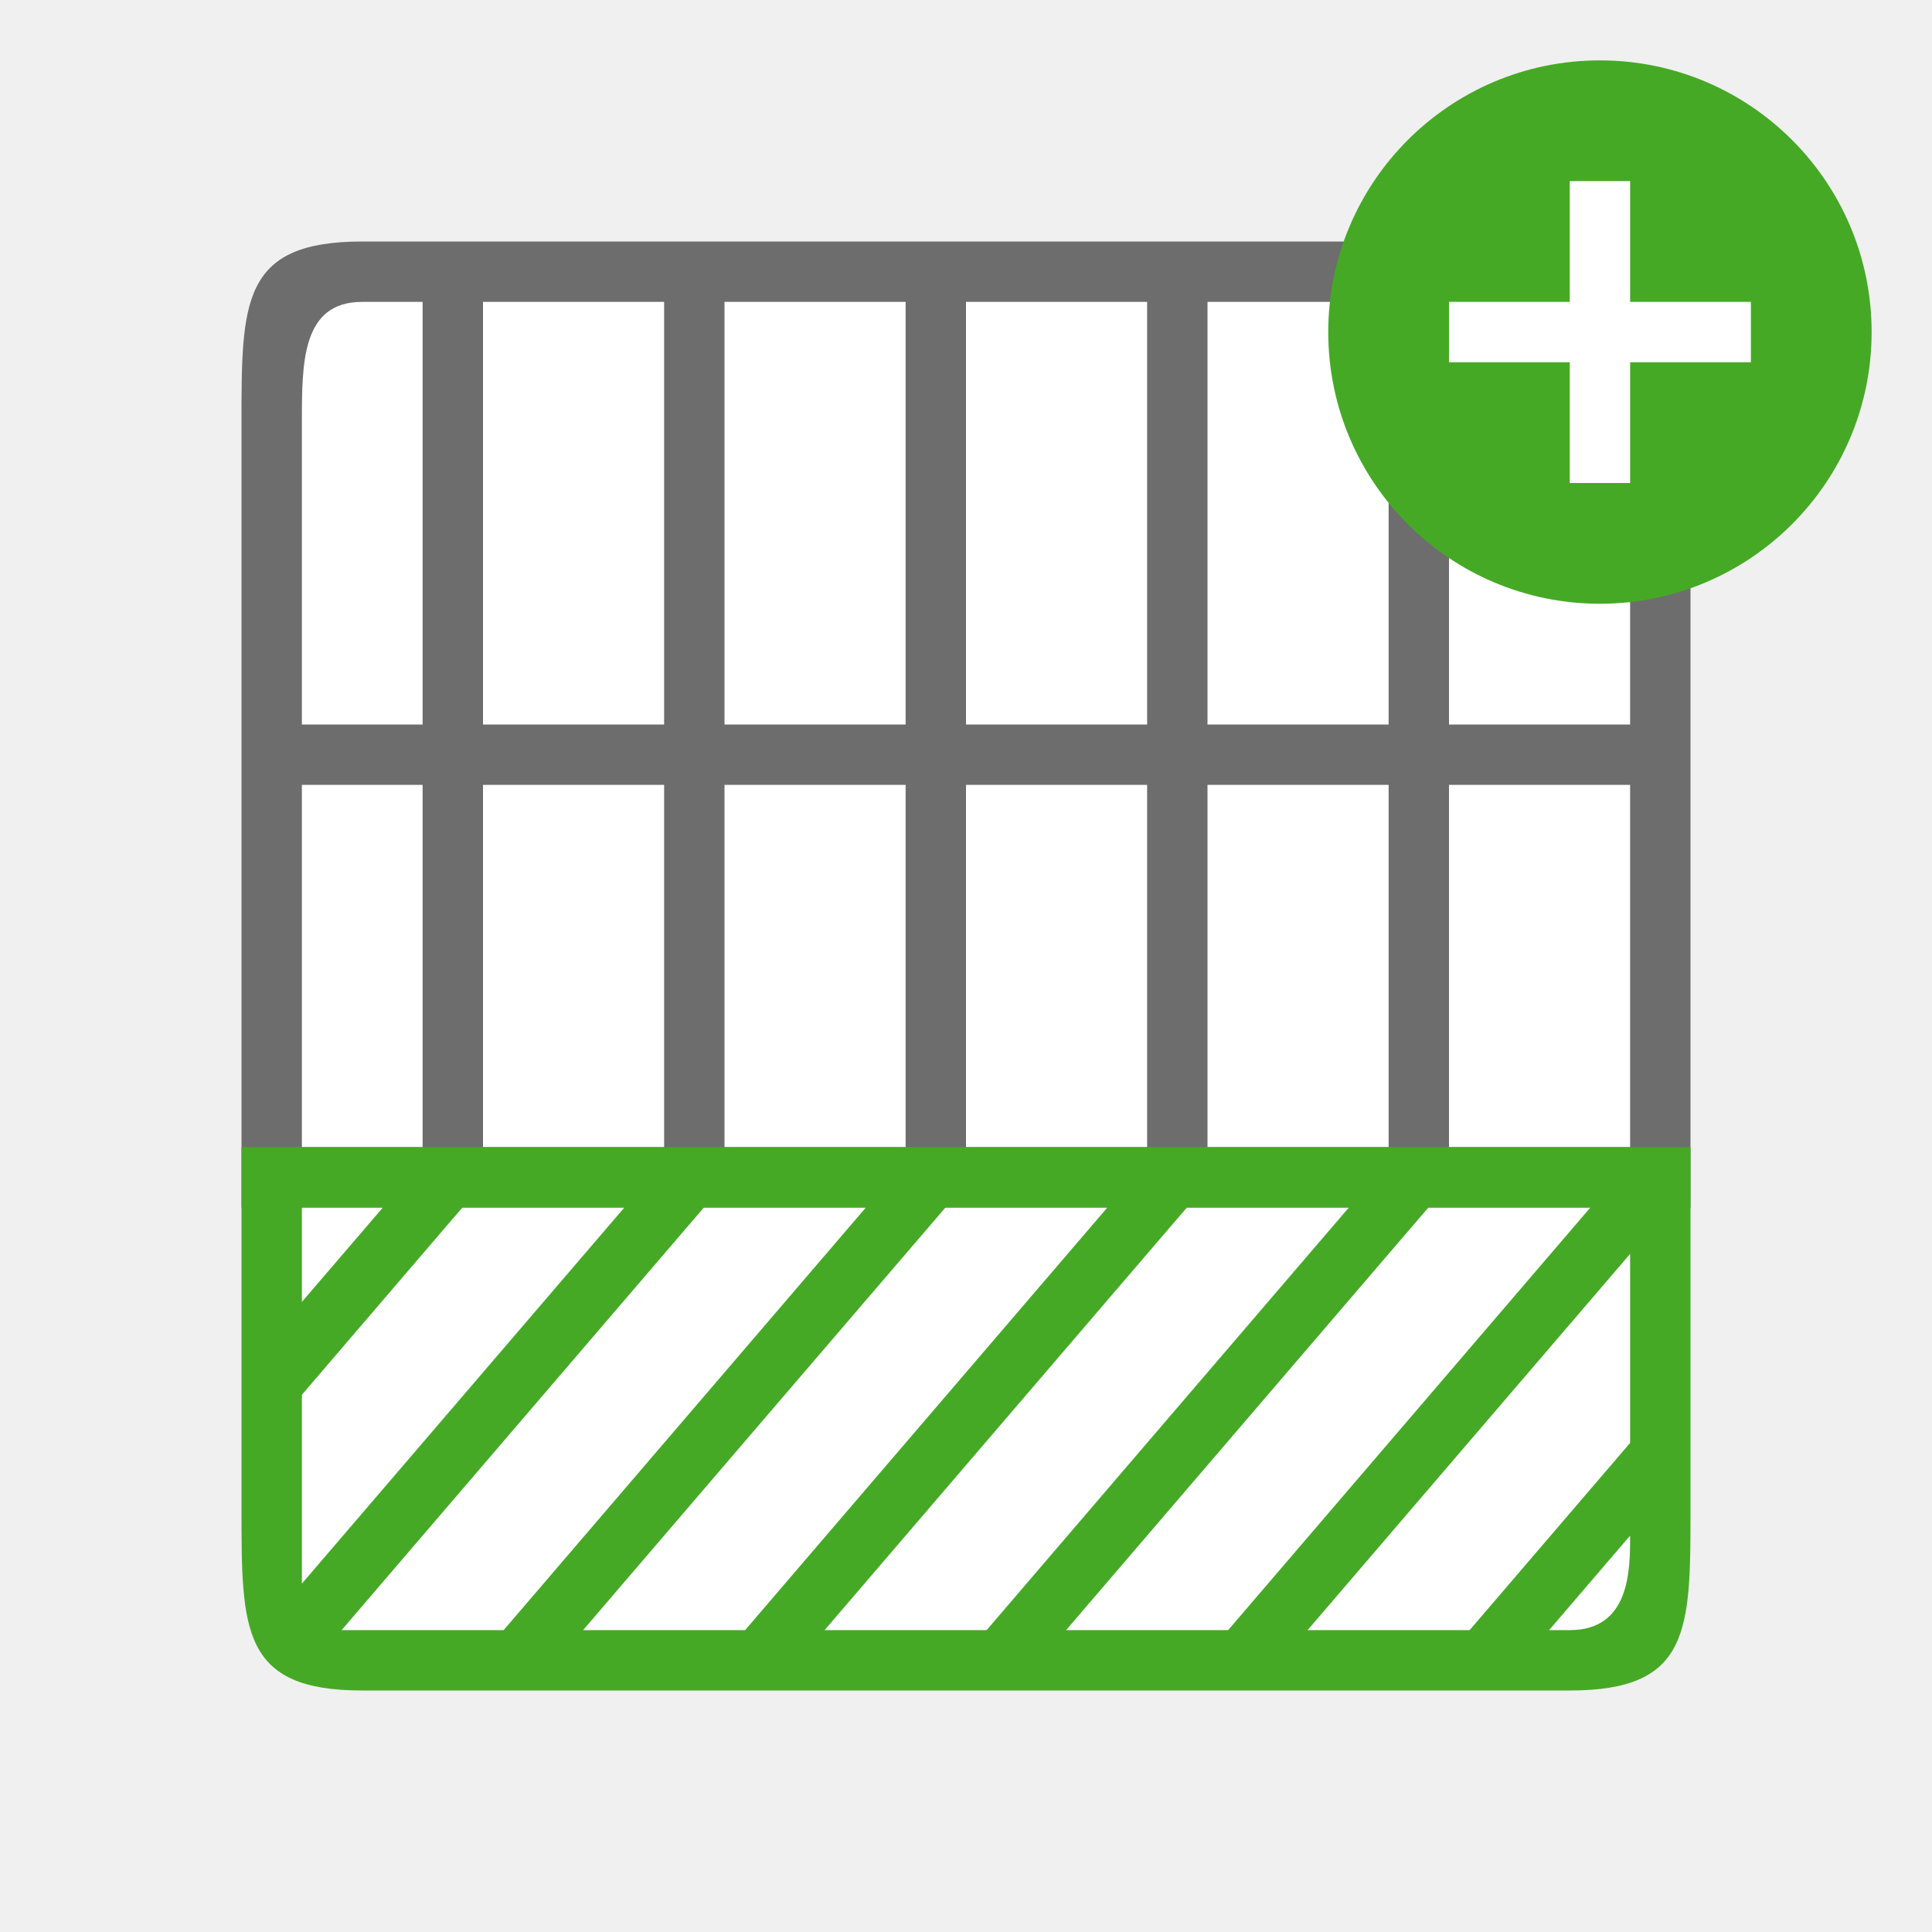
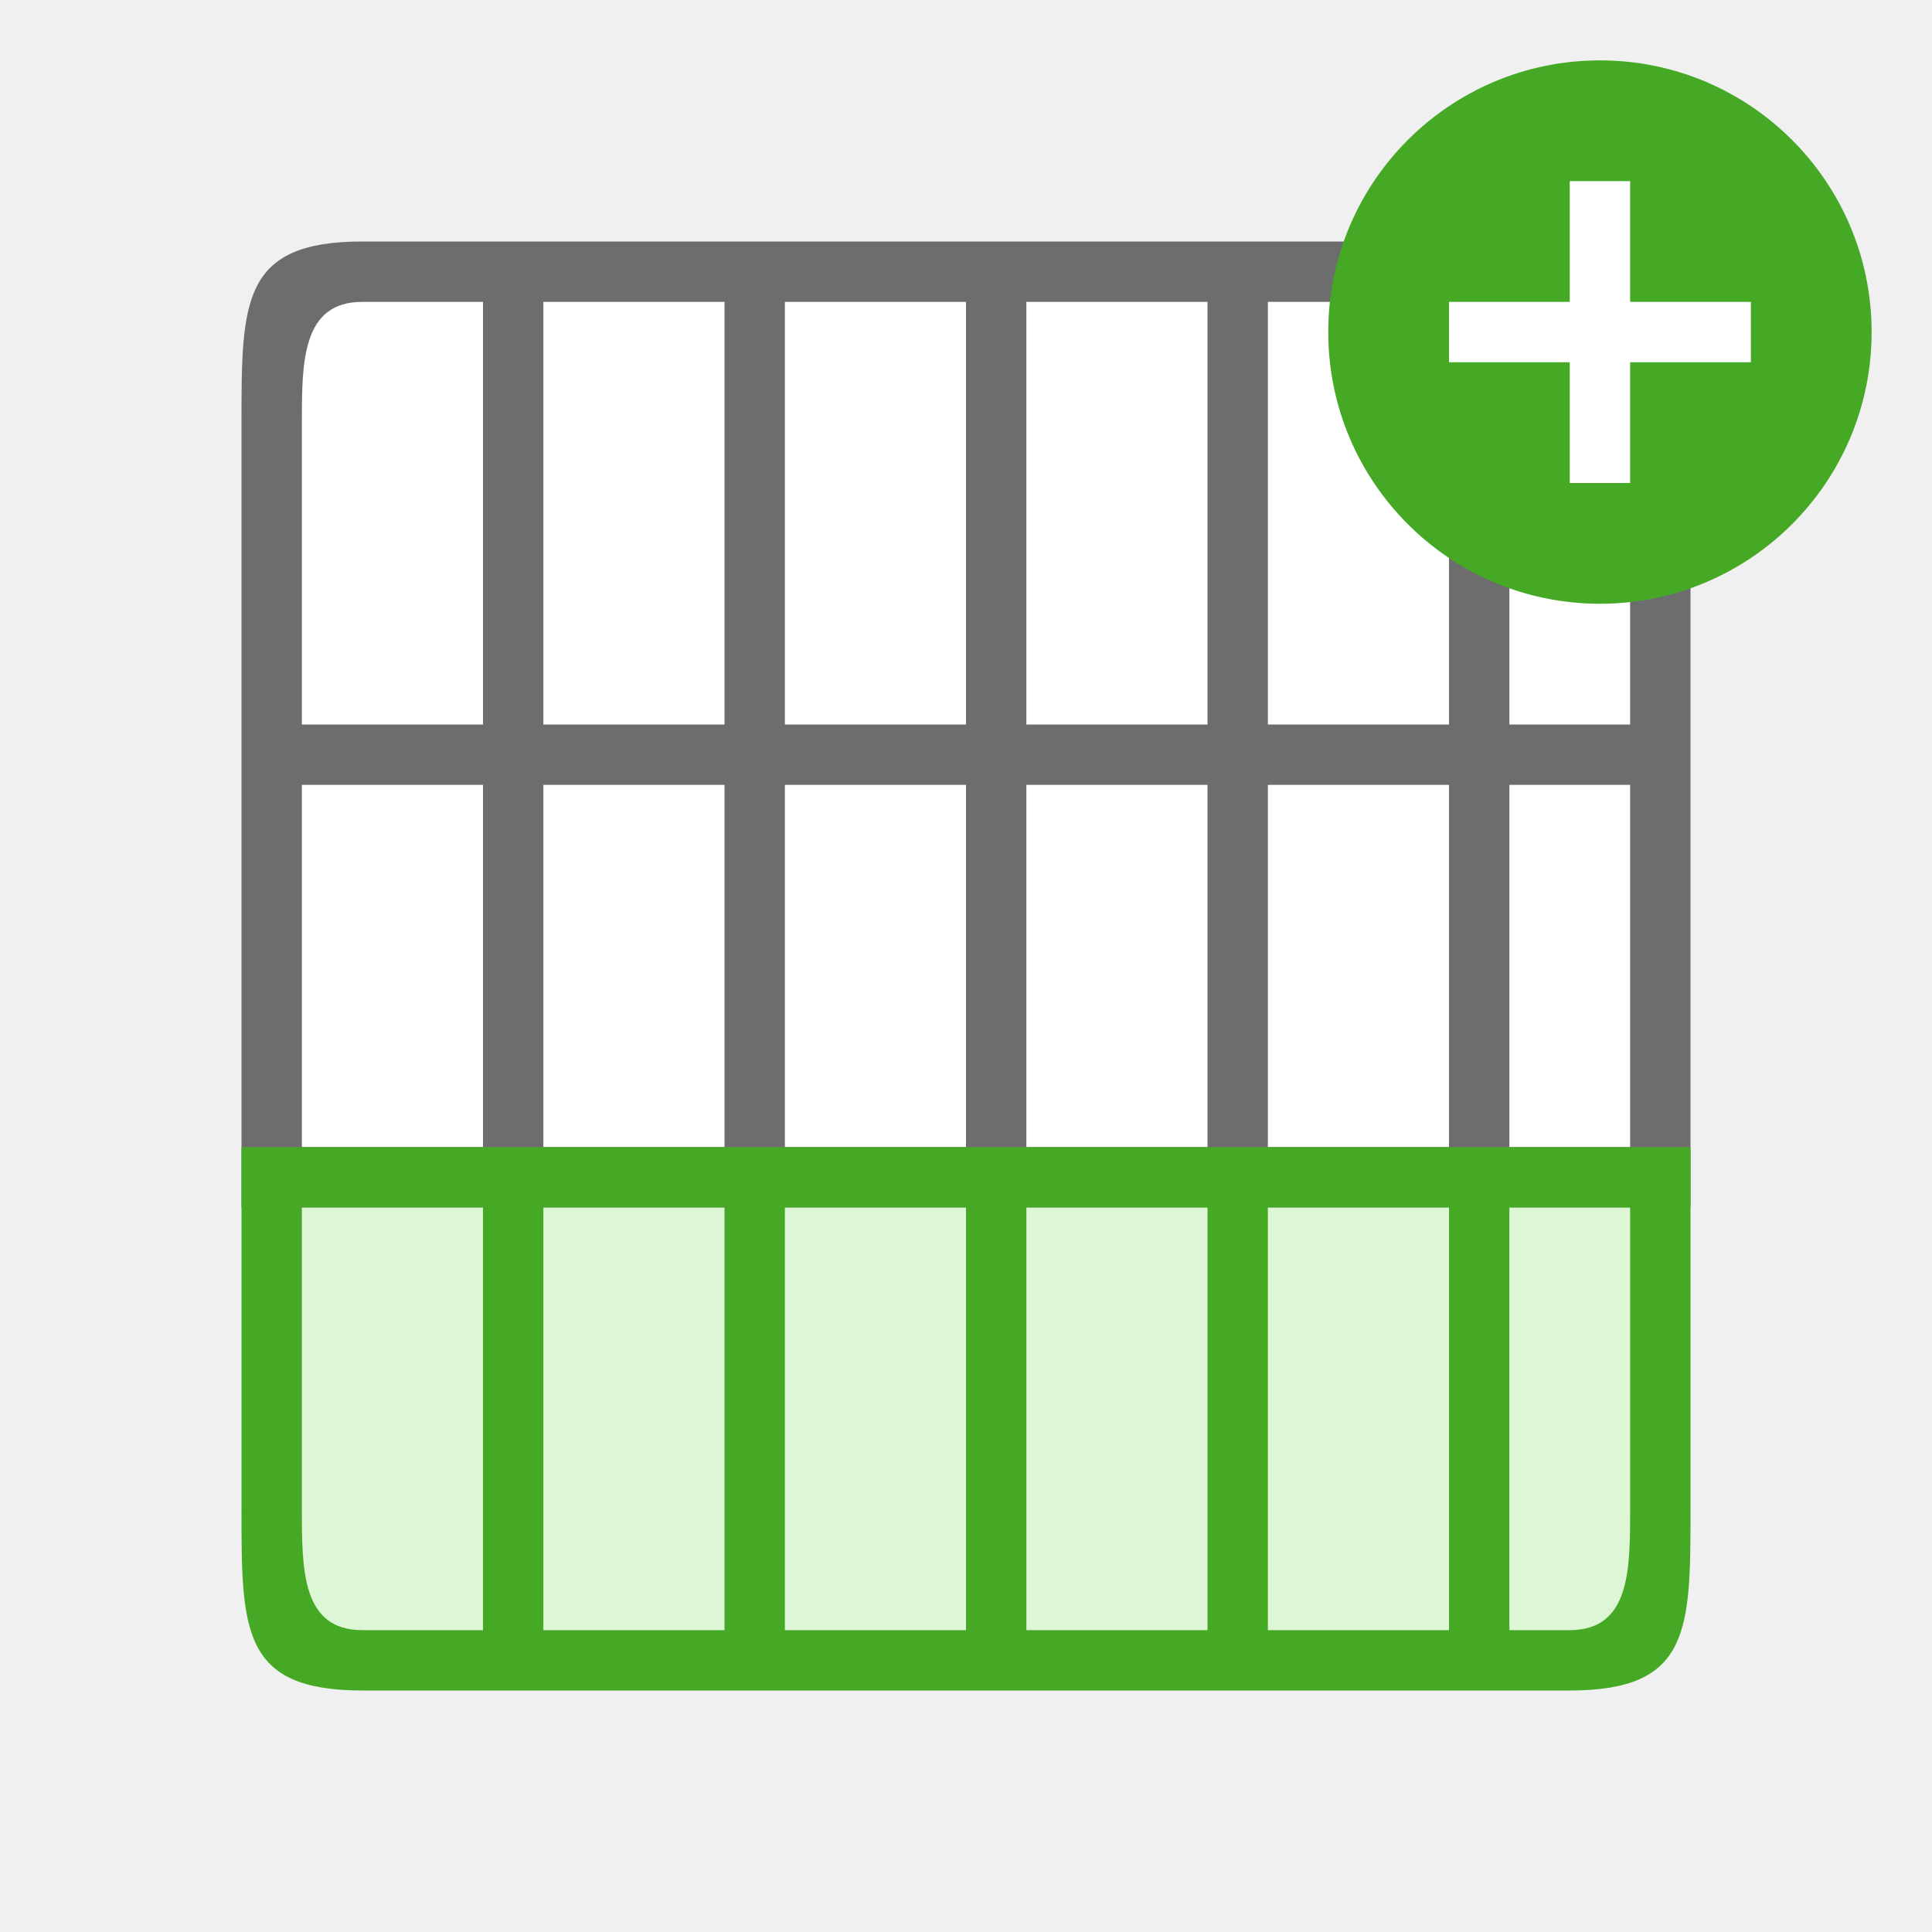
<svg xmlns="http://www.w3.org/2000/svg" viewBox="0 0 32 32" version="1.1" id="svg6">
+   <rect style="fill:#ffffff;fill-opacity:1;stroke:none;stroke-width:2;stroke-linecap:round;stroke-linejoin:round;stroke-miterlimit:4;stroke-dasharray:none;stroke-opacity:1" id="rect820" width="22" height="22" x="-27" y="-27" transform="matrix(0,-1,-1,0,0,0)" />
+   <path d="m 4,20 1e-6,-13 c 0,-2 0,-3 2,-3 H 26 c 2,0 2,1 2,3 L 28,20 Z M 27,20 h -2 z m 0,-1 v -6 h -2 v 6 z m 0,-7 V 7 c 0,-1 0,-2 -1,-2 H 25 V 12 Z m -3,8 h -3 z m 0,-1 v -6 h -3 v 6 z m 0,-7 V 5 H 21 V 12 Z m -4,8 h -3 z m 0,-1 v -6 h -3 v 6 z m 0,-7 V 5 h -3 V 12 Z m -4,8 h -3 z m 0,-1 v -6 h -3 v 6 z m 0,-7 V 5 h -3 V 12 Z m -4,8 H 9 Z m 0,-1 V 13 H 9 v 6 z m 0,-7 V 5 H 9 V 12 Z m -4,8 h -3 z m 0,-1 v -6 h -3 v 6 z m 0,-7 V 5 h -2 c -1,0 -1,1 -1,2 V 12 Z" id="path2-0" style="fill:#6d6d6d;fill-opacity:1" />
+   <rect style="fill:#ddf6d5;fill-opacity:1;fill-rule:evenodd;stroke-width:2;stroke-linecap:round;stroke-linejoin:round" id="rect875" width="7" height="22" x="20" y="-27" transform="rotate(90)" />
+   <path id="path4" style="fill:#46a926;fill-opacity:1" d="M 28,19 H 4 v 6 c 0,2 0,3 2,3 H 15 26 c 2,0 2,-1 2,-3 z m -1,1 v 5 c 0,1 0,2 -1,2 h -1 v -7 z m -3,0 v 7 h -3 v -7 z m -4,0 v 7 h -3 v -7 z m -4,0 v 7 h -3 v -7 z m -4,0 v 7 H 9 v -7 z m -4,0 v 7 h -2 c -1,0 -1,-1 -1,-2 v -5 z" />
  <defs id="defs10" />
-   <rect style="opacity:1;fill:#ffffff;fill-opacity:1;stroke:none;stroke-width:2;stroke-linecap:round;stroke-linejoin:round;stroke-miterlimit:4;stroke-dasharray:none;stroke-opacity:1" id="rect833" width="22" height="22" x="5" y="5" />
-   <rect style="opacity:1;fill:#ffffff;fill-opacity:1;stroke:none;stroke-width:2;stroke-linecap:round;stroke-linejoin:round;stroke-miterlimit:4;stroke-dasharray:none;stroke-opacity:1" id="rect820" width="22" height="22" x="-27" y="5" transform="rotate(-90)" />
-   <path d="m 28,20 -1e-6,-13 c 0,-2 0,-3 -2,-3 h -20 c -2,0 -2,1 -2,3 L 4,20 Z M 5,20 h 2 z m 0,-1 0,-6 h 2 l 0,6 z m 0,-7 V 7 c 0,-1 0,-2 1,-2 h 1 v 7 z m 3,8 h 3 z m 0,-1 0,-6 h 3 l 0,6 z m 0,-7 V 5 h 3 v 7 z m 4,8 h 3 z m 0,-1 0,-6 h 3 l 0,6 z m 0,-7 V 5 h 3 v 7 z m 4,8 3,0 z m 0,-1 0,-6 3,0 0,6 z m 0,-7 V 5 h 3 v 7 z m 4,8 h 3 z m 0,-1 0,-6 h 3 v 6 z m 0,-7 V 5 h 3 v 7 z m 4,8 h 3 z m 0,-1 v -6 h 3 v 6 z m 0,-7 V 5 h 2 c 1,0 1,1 1,2 v 5 z" id="path2-0" style="fill:#6d6d6d;fill-opacity:1" />
-   <path d="m 6,28 h 11 l 9,0 c 2,0 2,-1 2,-3 V 19 L 4,19 v 6 c 0,2 0,3 2,3 z M 5,26.23 V 23.102 L 7.379,20.326 7.66,20 h 2.682 z M 5,21.564 V 20 H 6.342 Z M 5.658,27 11.379,20.326 11.66,20 h 2.682 c -2,2.333 -4.001,4.666 -6,7 z m 4,0 c 2.001,-2.333 3.999,-4.668 6.002,-7 l 2.682,0 c -1.908,2.225 -3.815,4.45 -5.723,6.676 L 12.342,27 Z m 4,0 c 1.907,-2.225 3.814,-4.449 5.721,-6.674 L 19.66,20 h 2.682 c -1.999,2.334 -4.002,4.665 -6,7 z m 4,0 c 1.907,-2.224 3.814,-4.449 5.721,-6.674 L 23.66,20 h 2.682 c -2,2.333 -4.001,4.666 -6,7 z m 4,0 L 27,20.768 v 3.131 C 26.114,24.932 25.227,25.966 24.342,27 Z m 4,0 L 27,25.434 C 27,26 27,27 26,27 Z" id="path4" style="fill:#46a926;fill-opacity:1" />
  <circle style="opacity:1;vector-effect:none;fill:#46a926;fill-opacity:1;stroke:none;stroke-width:4.5;stroke-linecap:butt;stroke-linejoin:round;stroke-miterlimit:4;stroke-dasharray:none;stroke-dashoffset:0;stroke-opacity:1" id="path2644" cy="5.5" cx="26.5" r="4.5" />
  <path id="path1063" overflow="visible" font-weight="400" style="color:#000000;font-weight:400;line-height:normal;font-family:sans-serif;text-indent:0;text-align:start;text-decoration:none;text-decoration-line:none;text-decoration-style:solid;text-decoration-color:#000000;text-transform:none;white-space:normal;overflow:visible;isolation:auto;mix-blend-mode:normal;fill:#ffffff;fill-opacity:1;marker:none" d="M 26,3 V 5 H 24 V 6 H 26 v 2 h 1 V 6 h 2 V 5 H 27 V 3 Z" />
</svg>
